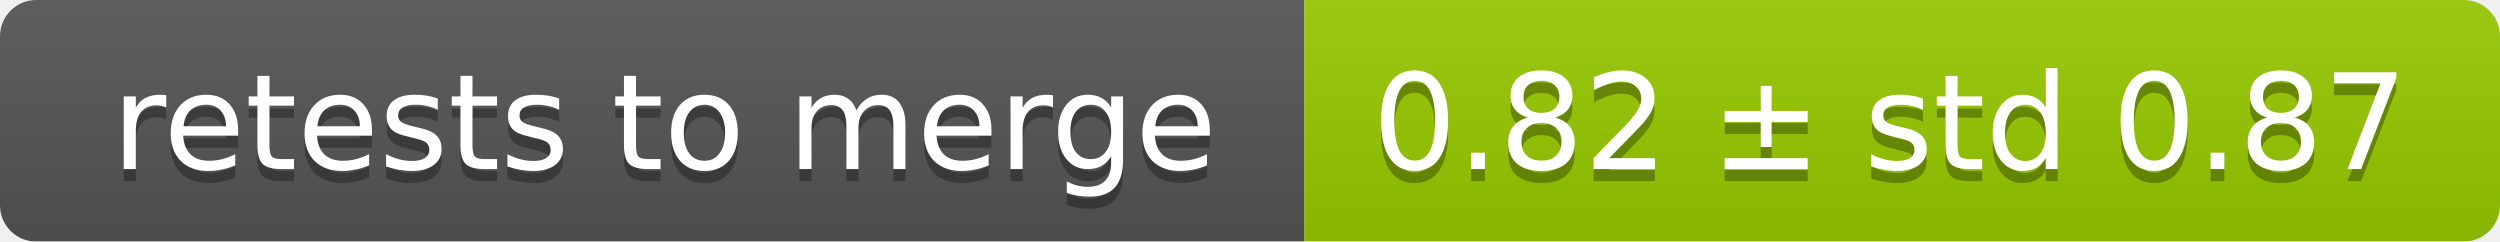
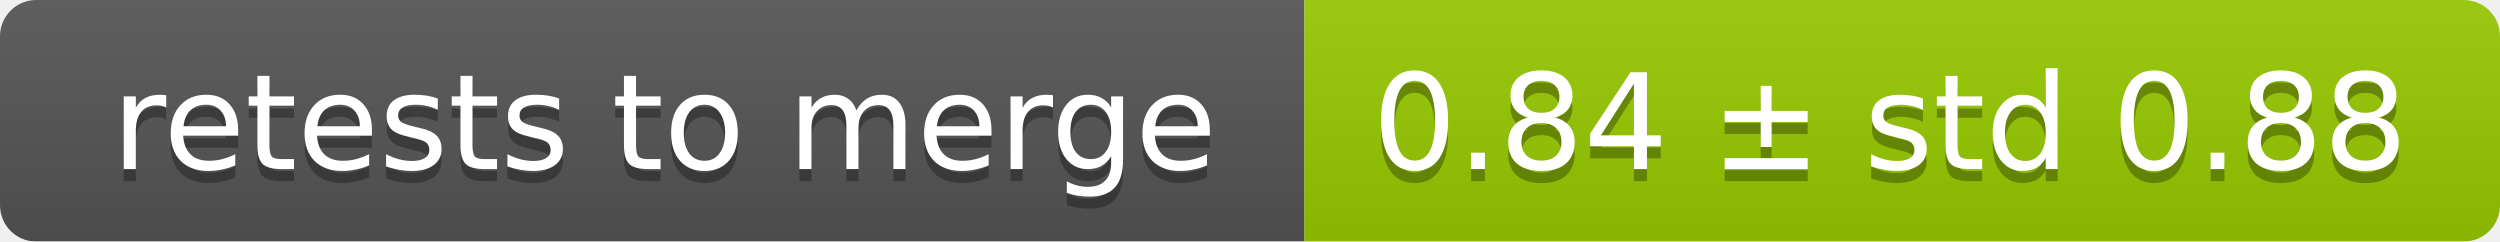
<svg xmlns="http://www.w3.org/2000/svg" width="207" height="20">
  <linearGradient id="smooth" x2="0" y2="100%">
    <stop offset="0" stop-color="#bbb" stop-opacity=".1" />
    <stop offset="1" stop-opacity=".1" />
  </linearGradient>
  <mask id="round">
    <rect width="207" height="20" rx="3" fill="#fff" />
  </mask>
  <g mask="url(#round)">
    <rect width="108" height="20" fill="#555" />
    <rect x="108" width="99" height="20" fill="#97ca00" />
    <rect width="207" height="20" fill="url(#smooth)" />
  </g>
  <g fill="#fff" text-anchor="middle" font-family="DejaVu Sans,Verdana,Geneva,sans-serif" font-size="11">
    <text x="55" y="15" fill="#010101" fill-opacity=".3">retests to merge</text>
    <text x="55" y="14">retests to merge</text>
-     <text x="156.5" y="15" fill="#010101" fill-opacity=".3">0.82 ± std 0.87</text>
-     <text x="156.5" y="14">0.82 ± std 0.87</text>
+     <text x="156.5" y="15" fill="#010101" fill-opacity=".3">0.84 ± std 0.88</text>
+     <text x="156.5" y="14">0.84 ± std 0.88</text>
  </g>
</svg>
